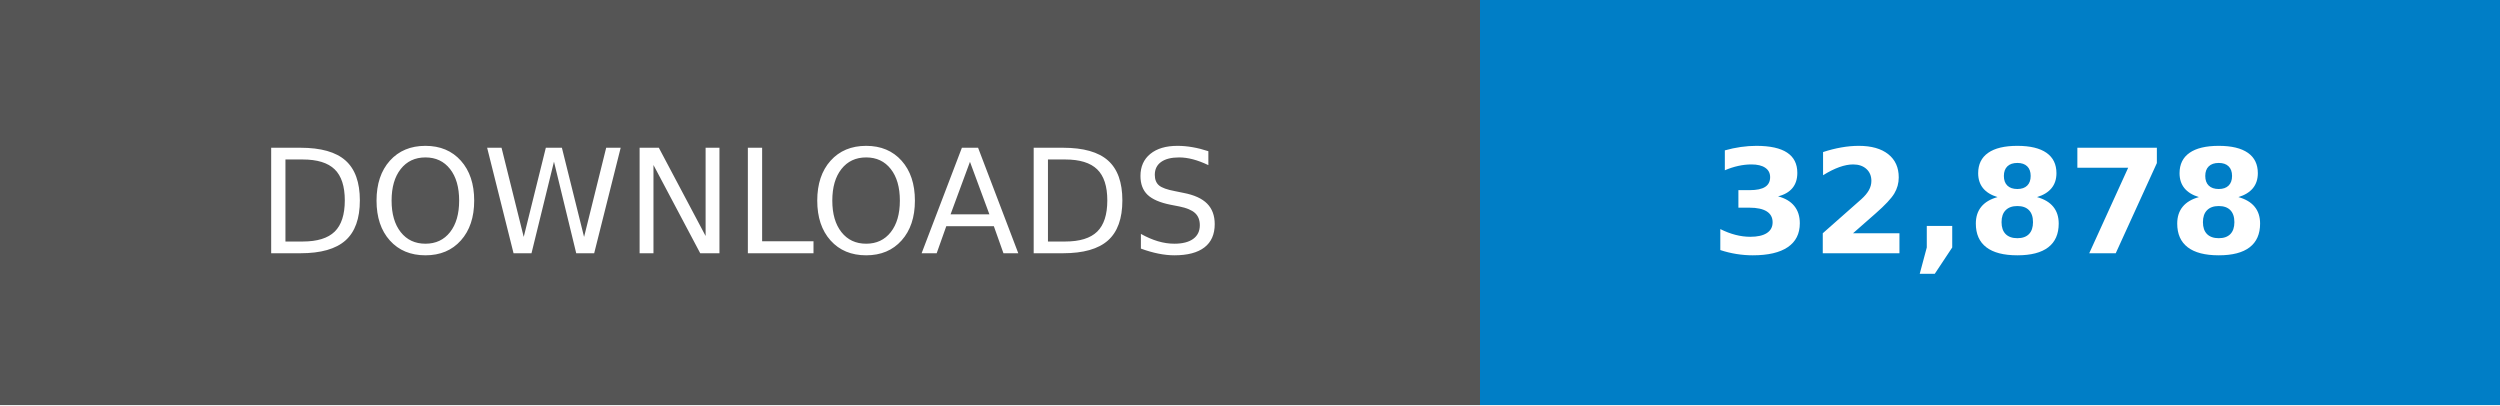
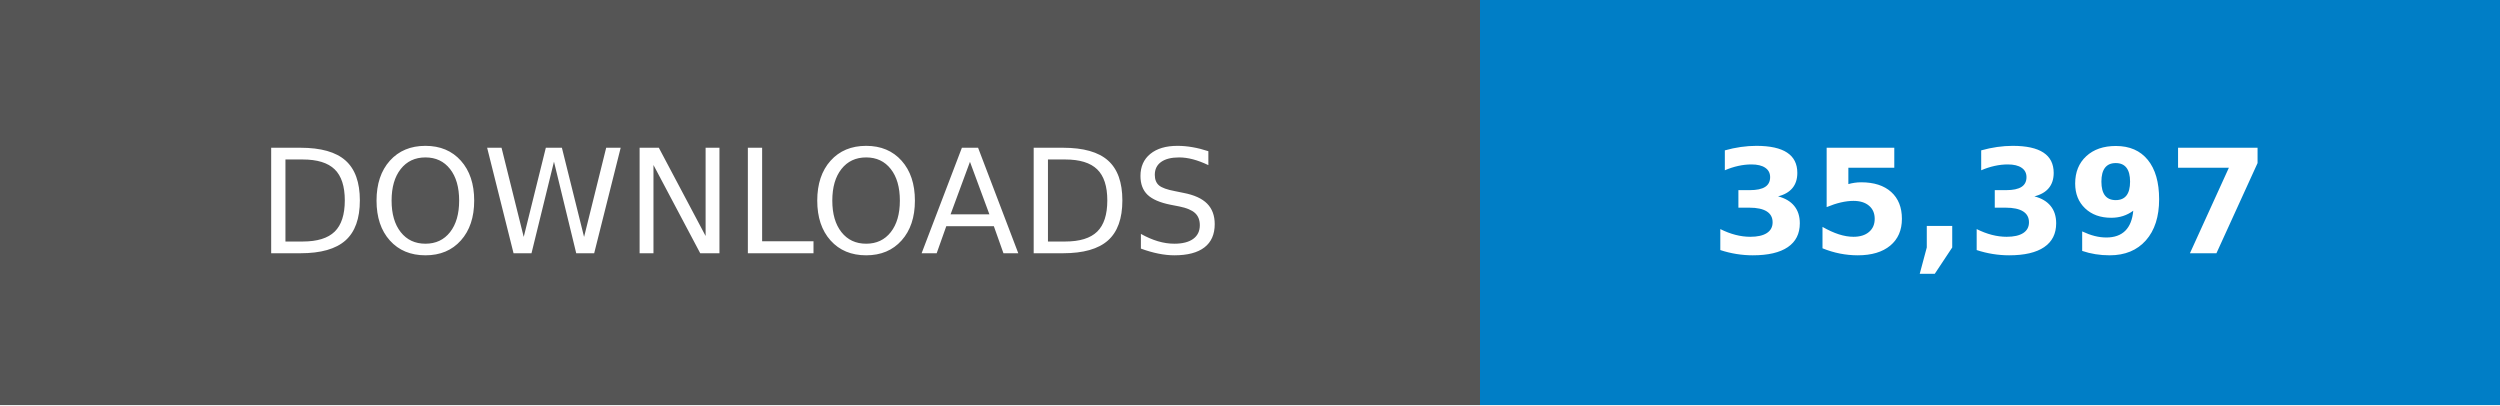
- <svg xmlns="http://www.w3.org/2000/svg" width="246.79" height="40" viewBox="0 0 172.75 28" role="img" aria-label="DOWNLOADS: 32,878">
+ <svg xmlns="http://www.w3.org/2000/svg" width="246.79" height="40" viewBox="0 0 172.75 28" role="img" aria-label="DOWNLOADS: 35,397">
  <g shape-rendering="crispEdges">
    <rect width="102.25" height="28" fill="#555" />
    <rect x="102.25" width="70.5" height="28" fill="#007ec6" />
  </g>
  <g fill="#fff" text-anchor="middle" font-family="Verdana,Geneva,DejaVu Sans,sans-serif" text-rendering="geometricPrecision" font-size="100">
    <text transform="scale(.1)" x="511.25" y="175" textLength="782.5">DOWNLOADS</text>
-     <text transform="scale(.1)" x="1375" y="175" textLength="465" font-weight="bold">32,878</text>
+     <text transform="scale(.1)" x="1375" y="175" textLength="465" font-weight="bold">35,397</text>
  </g>
</svg>
